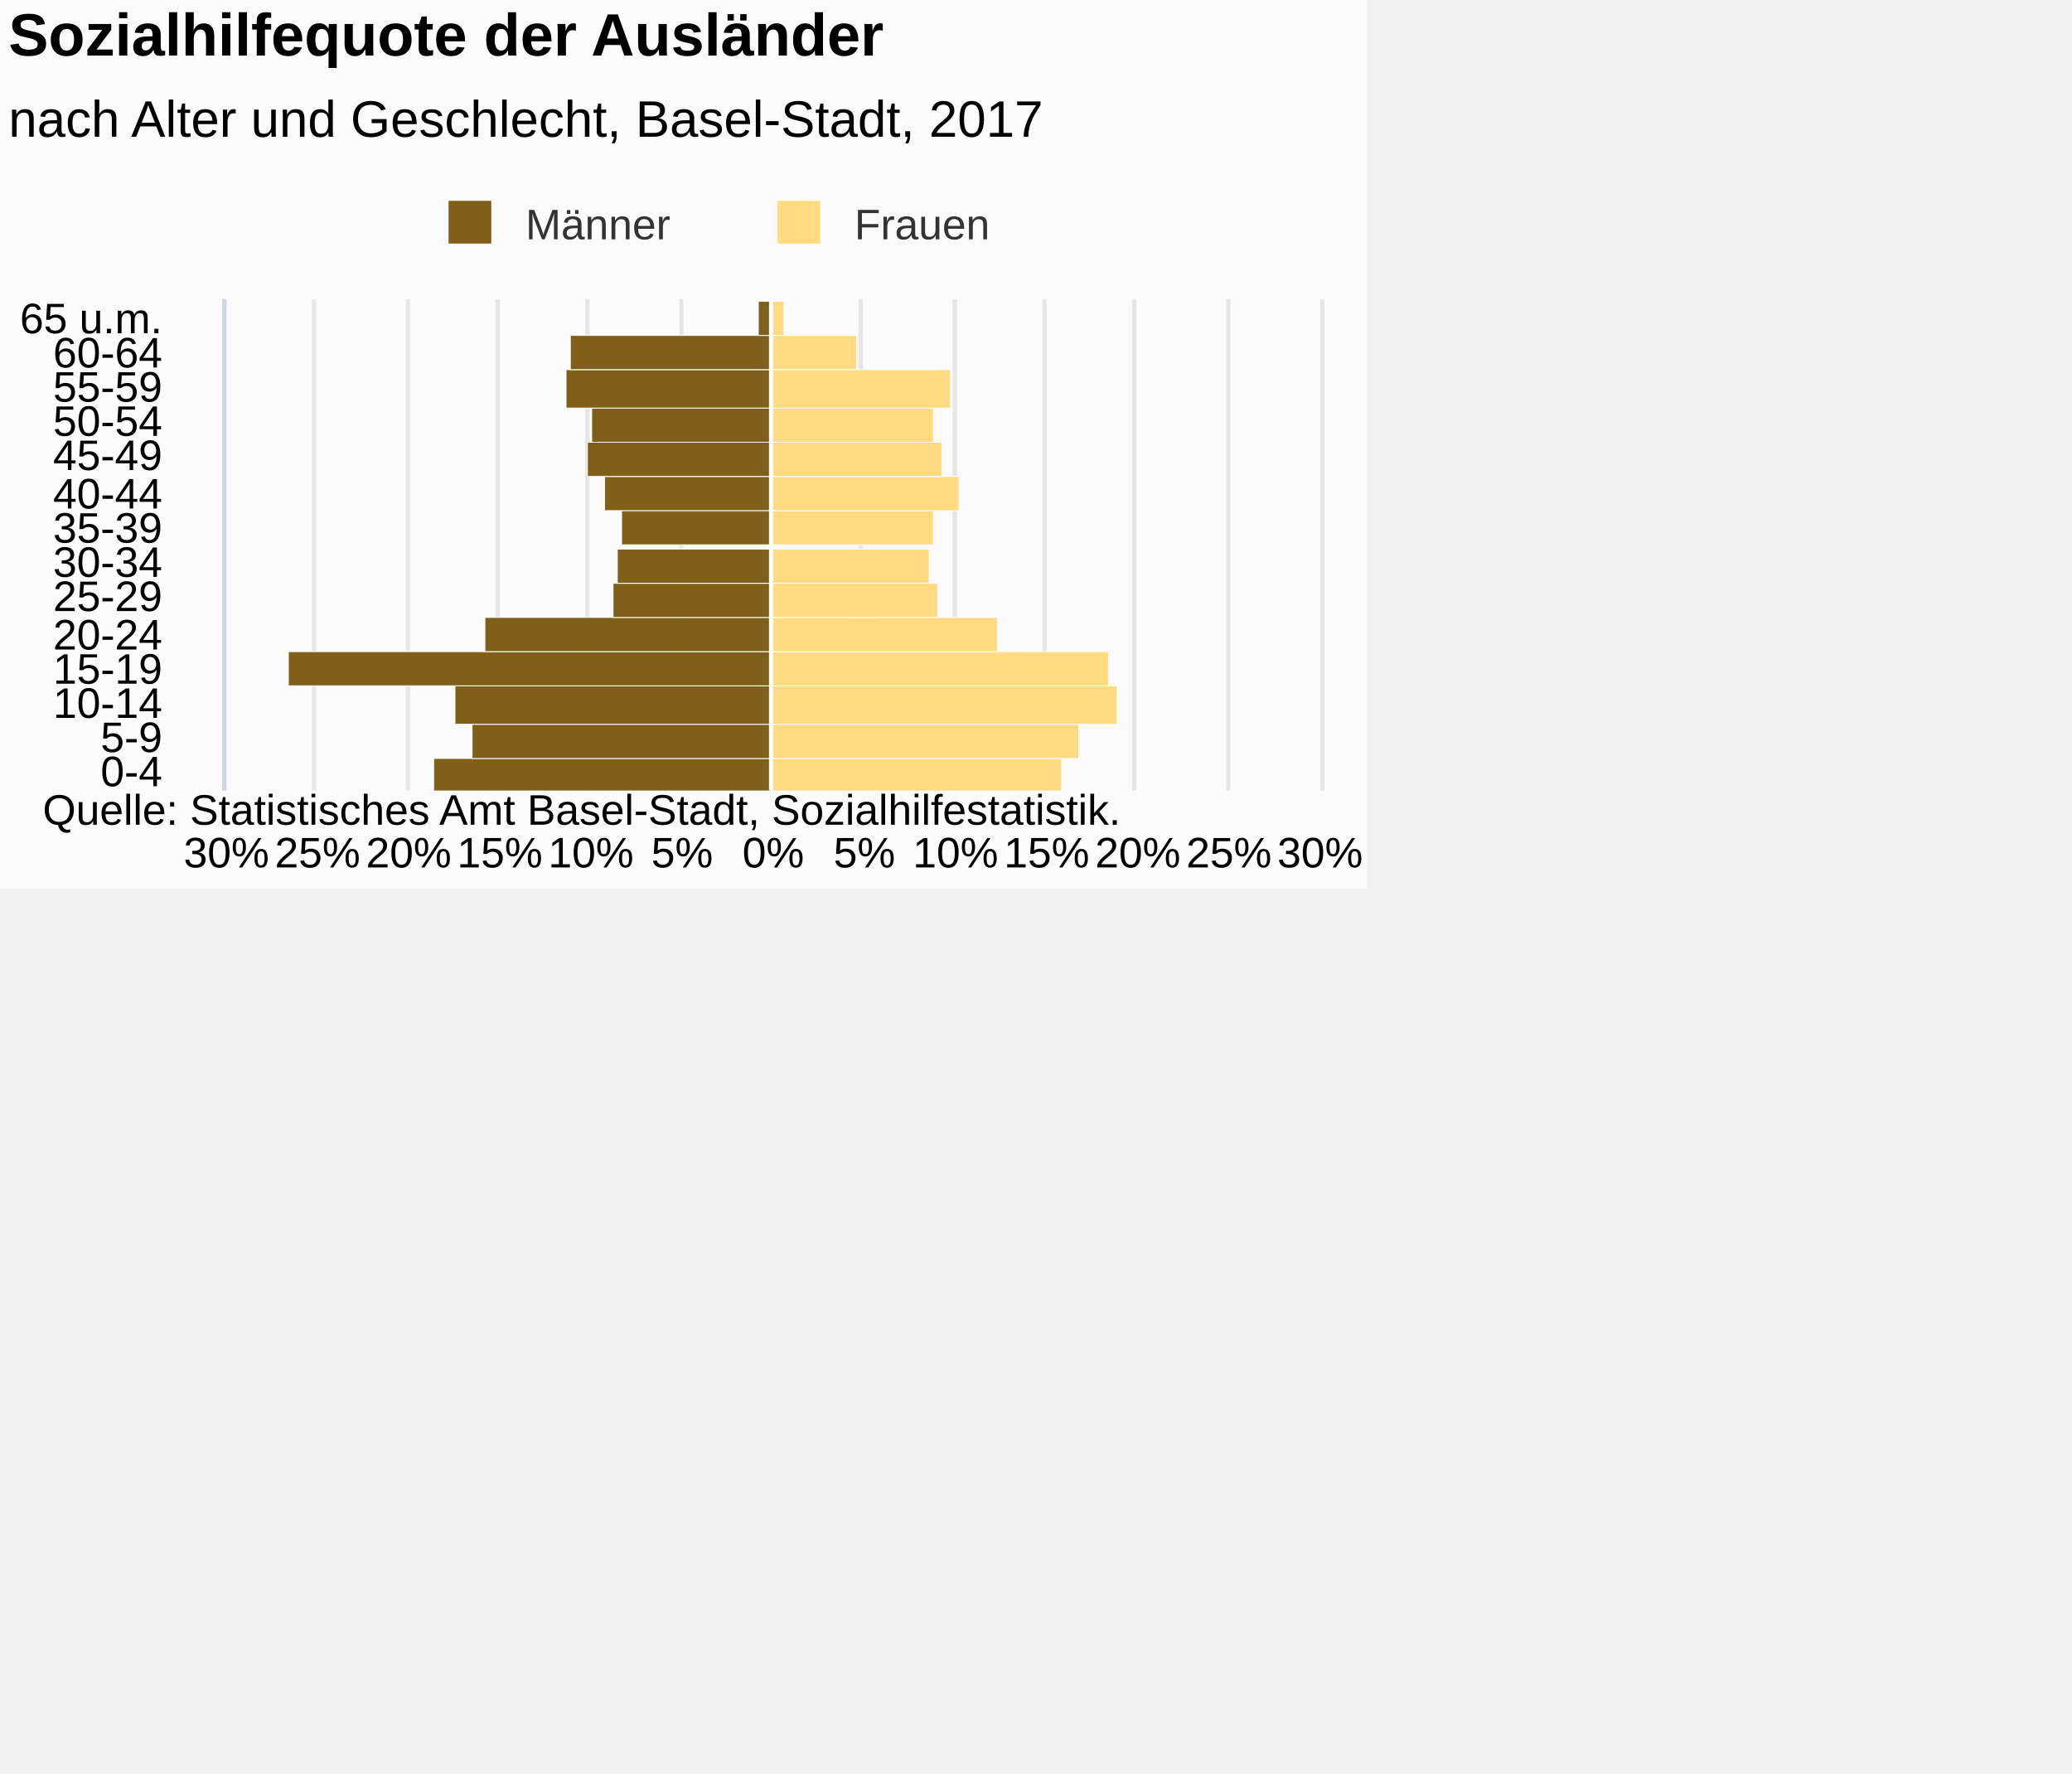
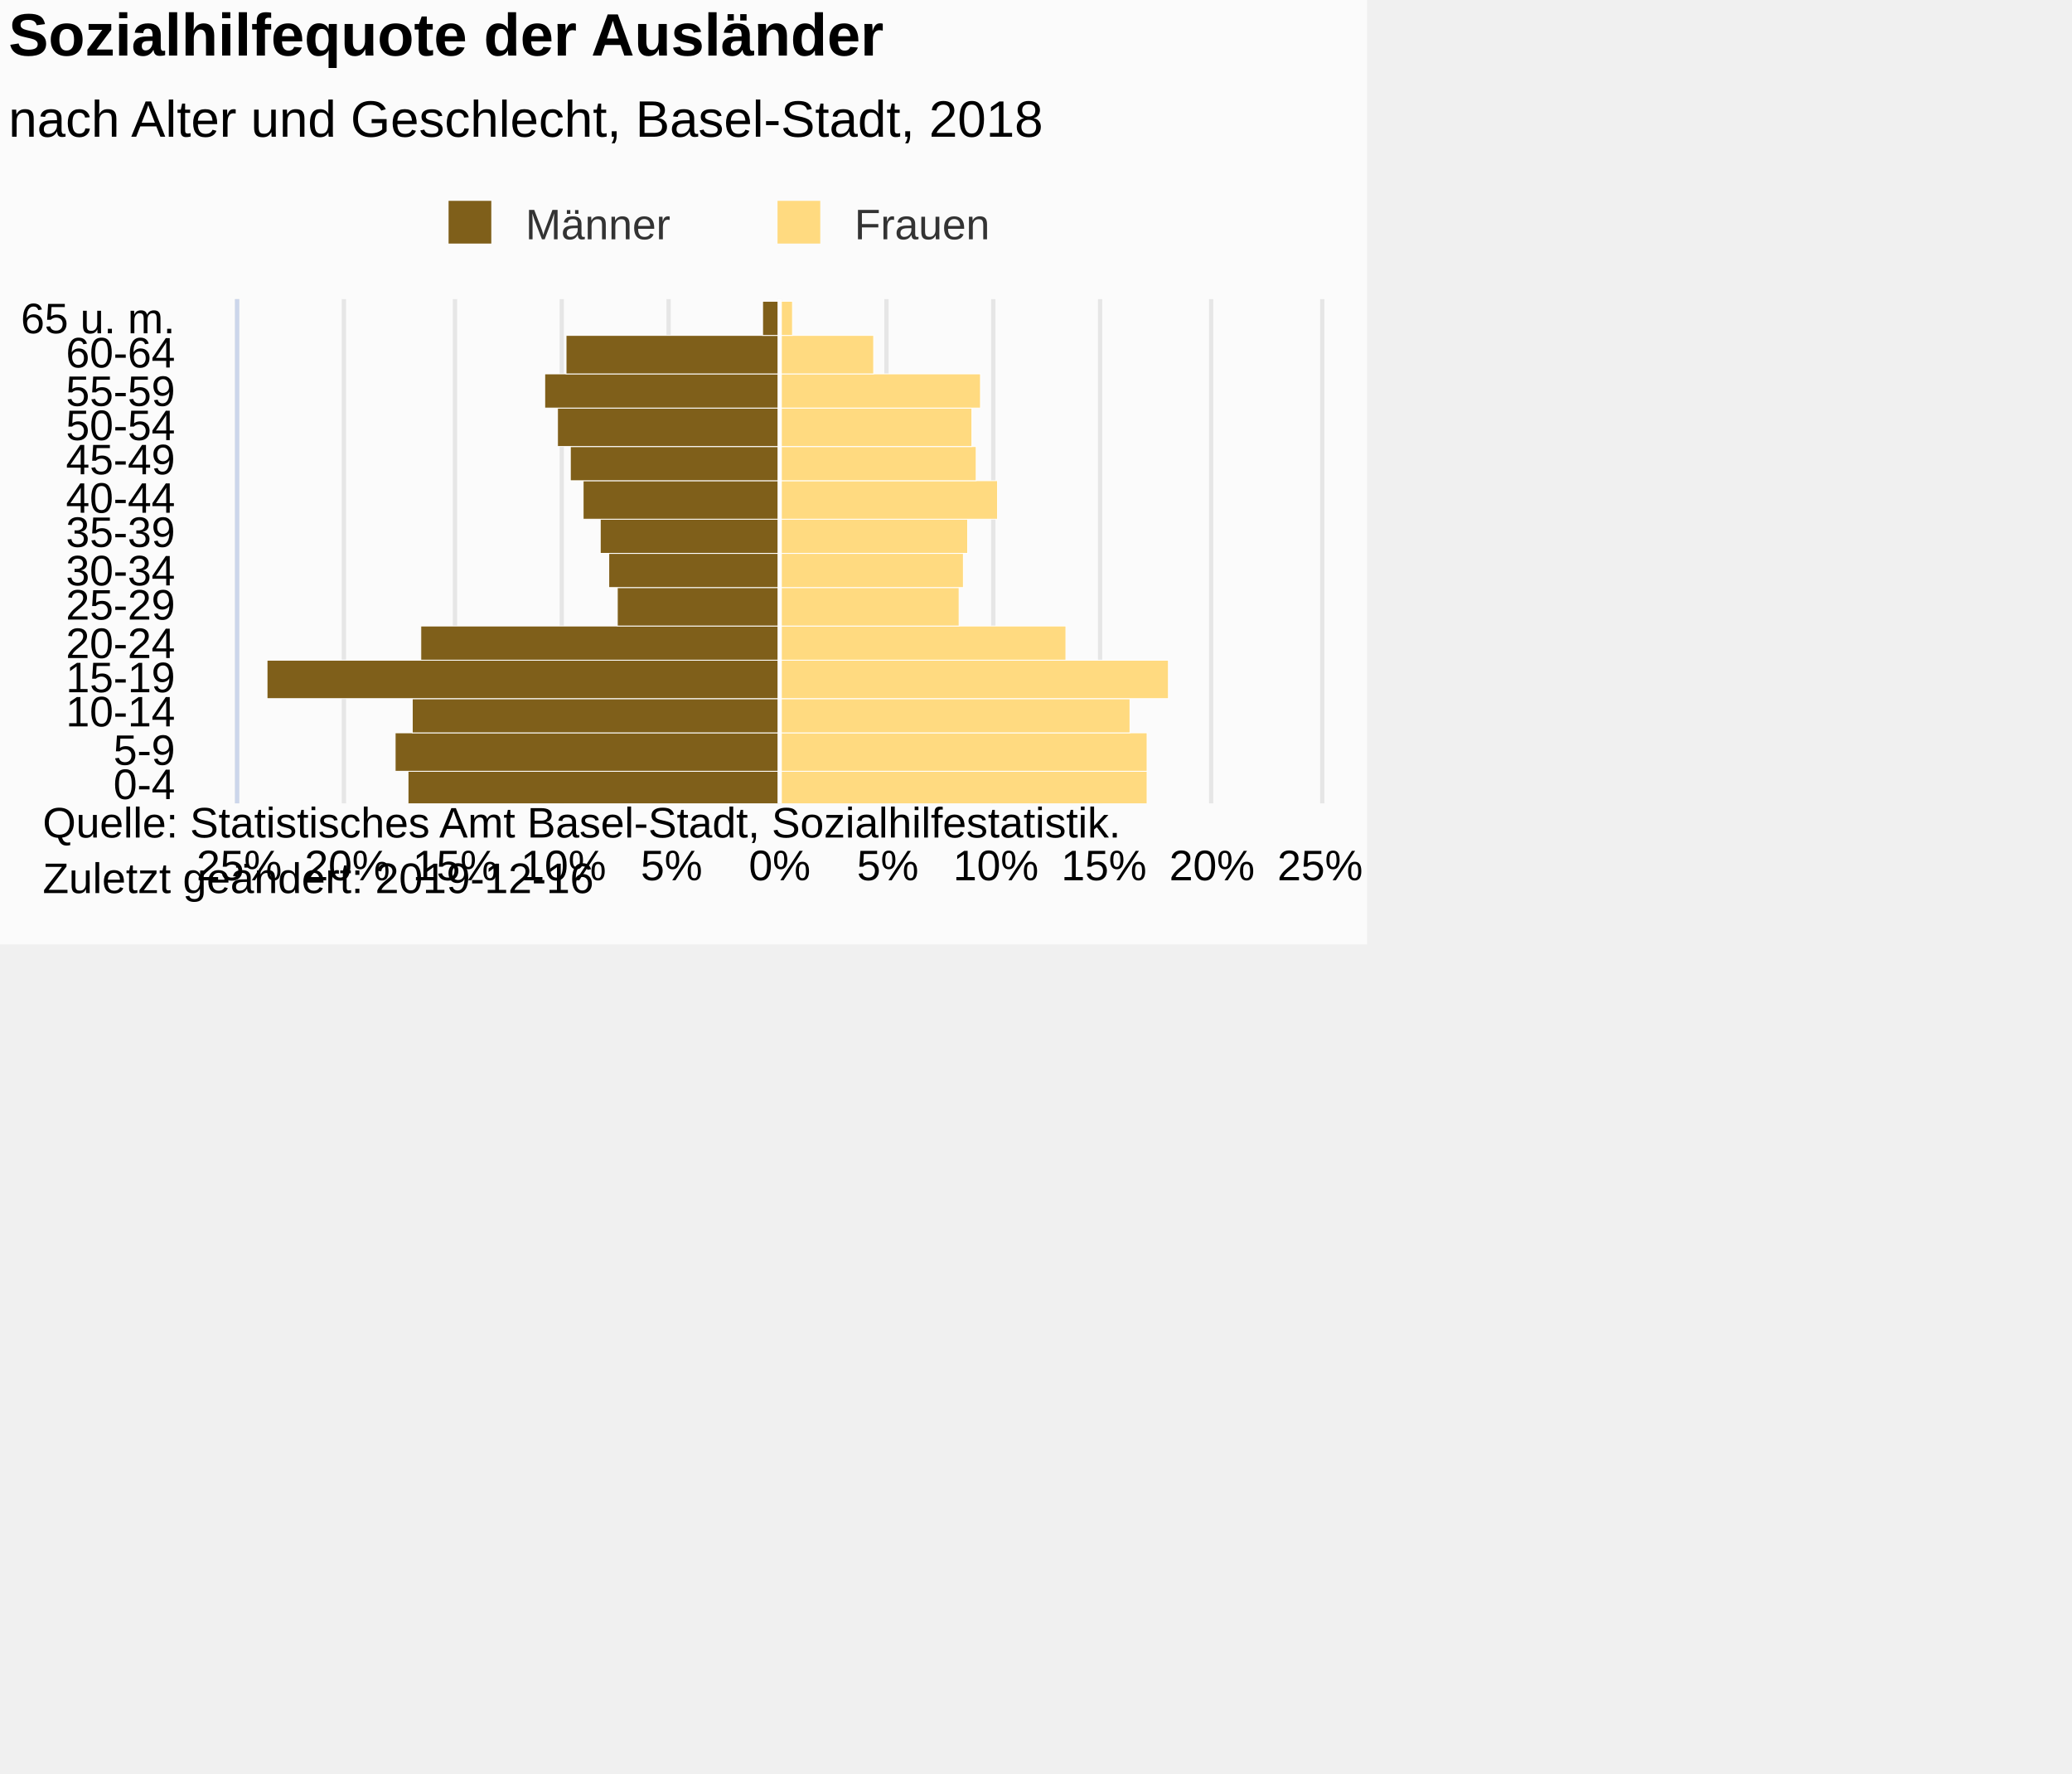
<svg xmlns="http://www.w3.org/2000/svg" version="1.1" class="highcharts-root" style="font-family:Arial;font-size:12px;" viewBox="0 0 485 415">
  <defs>
-     <clipPath id="highcharts-aq7eajw-7">
-       <rect x="0" y="0" width="115" height="256" fill="none" />
+     <clipPath id="highcharts-qlwia1a-7">
+       <rect x="0" y="0" width="118" height="253" fill="none" />
    </clipPath>
-     <clipPath id="highcharts-aq7eajw-8">
-       <rect x="0" y="0" width="115" height="256" fill="none" />
+     <clipPath id="highcharts-qlwia1a-8">
+       <rect x="0" y="0" width="118" height="253" fill="none" />
    </clipPath>
  </defs>
-   <rect fill="#fbfbfb" class="highcharts-background" x="0" y="0" width="320" height="208" rx="0" ry="0" />
-   <rect fill="none" class="highcharts-plot-background" x="53" y="70" width="256" height="115" />
+   <rect fill="#fbfbfb" class="highcharts-background" x="0" y="0" width="320" height="221" rx="0" ry="0" />
+   <rect fill="none" class="highcharts-plot-background" x="56" y="70" width="253" height="118" />
  <g class="highcharts-pane-group" data-z-index="0" />
  <g class="highcharts-grid highcharts-xaxis-grid " data-z-index="1">
-     <path fill="none" data-z-index="1" class="highcharts-grid-line" d="M 53 177.5 L 309 177.5" opacity="1" />
-     <path fill="none" data-z-index="1" class="highcharts-grid-line" d="M 53 169.5 L 309 169.5" opacity="1" />
-     <path fill="none" data-z-index="1" class="highcharts-grid-line" d="M 53 160.5 L 309 160.5" opacity="1" />
-     <path fill="none" data-z-index="1" class="highcharts-grid-line" d="M 53 152.5 L 309 152.5" opacity="1" />
-     <path fill="none" data-z-index="1" class="highcharts-grid-line" d="M 53 144.5 L 309 144.5" opacity="1" />
-     <path fill="none" data-z-index="1" class="highcharts-grid-line" d="M 53 136.5 L 309 136.5" opacity="1" />
-     <path fill="none" data-z-index="1" class="highcharts-grid-line" d="M 53 128.5 L 309 128.5" opacity="1" />
-     <path fill="none" data-z-index="1" class="highcharts-grid-line" d="M 53 119.5 L 309 119.5" opacity="1" />
-     <path fill="none" data-z-index="1" class="highcharts-grid-line" d="M 53 111.5 L 309 111.5" opacity="1" />
-     <path fill="none" data-z-index="1" class="highcharts-grid-line" d="M 53 103.5 L 309 103.5" opacity="1" />
-     <path fill="none" data-z-index="1" class="highcharts-grid-line" d="M 53 95.5 L 309 95.5" opacity="1" />
-     <path fill="none" data-z-index="1" class="highcharts-grid-line" d="M 53 86.5 L 309 86.5" opacity="1" />
-     <path fill="none" data-z-index="1" class="highcharts-grid-line" d="M 53 78.5 L 309 78.5" opacity="1" />
-     <path fill="none" data-z-index="1" class="highcharts-grid-line" d="M 53 70.5 L 309 70.5" opacity="1" />
-     <path fill="none" data-z-index="1" class="highcharts-grid-line" d="M 53 185.5 L 309 185.5" opacity="1" />
+     <path fill="none" data-z-index="1" class="highcharts-grid-line" d="M 56 180.5 L 309 180.5" opacity="1" />
+     <path fill="none" data-z-index="1" class="highcharts-grid-line" d="M 56 171.5 L 309 171.5" opacity="1" />
+     <path fill="none" data-z-index="1" class="highcharts-grid-line" d="M 56 163.5 L 309 163.5" opacity="1" />
+     <path fill="none" data-z-index="1" class="highcharts-grid-line" d="M 56 154.5 L 309 154.5" opacity="1" />
+     <path fill="none" data-z-index="1" class="highcharts-grid-line" d="M 56 146.5 L 309 146.5" opacity="1" />
+     <path fill="none" data-z-index="1" class="highcharts-grid-line" d="M 56 137.5 L 309 137.5" opacity="1" />
+     <path fill="none" data-z-index="1" class="highcharts-grid-line" d="M 56 129.5 L 309 129.5" opacity="1" />
+     <path fill="none" data-z-index="1" class="highcharts-grid-line" d="M 56 121.5 L 309 121.5" opacity="1" />
+     <path fill="none" data-z-index="1" class="highcharts-grid-line" d="M 56 112.5 L 309 112.5" opacity="1" />
+     <path fill="none" data-z-index="1" class="highcharts-grid-line" d="M 56 104.5 L 309 104.5" opacity="1" />
+     <path fill="none" data-z-index="1" class="highcharts-grid-line" d="M 56 95.5 L 309 95.5" opacity="1" />
+     <path fill="none" data-z-index="1" class="highcharts-grid-line" d="M 56 87.5 L 309 87.5" opacity="1" />
+     <path fill="none" data-z-index="1" class="highcharts-grid-line" d="M 56 78.5 L 309 78.5" opacity="1" />
+     <path fill="none" data-z-index="1" class="highcharts-grid-line" d="M 56 70.5 L 309 70.5" opacity="1" />
+     <path fill="none" data-z-index="1" class="highcharts-grid-line" d="M 56 188.5 L 309 188.5" opacity="1" />
  </g>
  <g class="highcharts-grid highcharts-yaxis-grid " data-z-index="1">
-     <path fill="none" stroke="#e6e6e6" stroke-width="1" data-z-index="1" class="highcharts-grid-line" d="M 180.5 70 L 180.5 185" opacity="1" />
-     <path fill="none" stroke="#e6e6e6" stroke-width="1" data-z-index="1" class="highcharts-grid-line" d="M 201.5 70 L 201.5 185" opacity="1" />
-     <path fill="none" stroke="#e6e6e6" stroke-width="1" data-z-index="1" class="highcharts-grid-line" d="M 223.5 70 L 223.5 185" opacity="1" />
-     <path fill="none" stroke="#e6e6e6" stroke-width="1" data-z-index="1" class="highcharts-grid-line" d="M 244.5 70 L 244.5 185" opacity="1" />
-     <path fill="none" stroke="#e6e6e6" stroke-width="1" data-z-index="1" class="highcharts-grid-line" d="M 265.5 70 L 265.5 185" opacity="1" />
-     <path fill="none" stroke="#e6e6e6" stroke-width="1" data-z-index="1" class="highcharts-grid-line" d="M 287.5 70 L 287.5 185" opacity="1" />
-     <path fill="none" stroke="#e6e6e6" stroke-width="1" data-z-index="1" class="highcharts-grid-line" d="M 309.5 70 L 309.5 185" opacity="1" />
-     <path fill="none" stroke="#e6e6e6" stroke-width="1" data-z-index="1" opacity="1" class="highcharts-grid-line" d="M 52.5 70 L 52.5 185" />
-     <path fill="none" stroke="#e6e6e6" stroke-width="1" data-z-index="1" opacity="1" class="highcharts-grid-line" d="M 73.5 70 L 73.5 185" />
-     <path fill="none" stroke="#e6e6e6" stroke-width="1" data-z-index="1" opacity="1" class="highcharts-grid-line" d="M 95.5 70 L 95.5 185" />
-     <path fill="none" stroke="#e6e6e6" stroke-width="1" data-z-index="1" opacity="1" class="highcharts-grid-line" d="M 116.5 70 L 116.5 185" />
-     <path fill="none" stroke="#e6e6e6" stroke-width="1" data-z-index="1" opacity="1" class="highcharts-grid-line" d="M 137.5 70 L 137.5 185" />
-     <path fill="none" stroke="#e6e6e6" stroke-width="1" data-z-index="1" opacity="1" class="highcharts-grid-line" d="M 159.5 70 L 159.5 185" />
+     <path fill="none" stroke="#e6e6e6" stroke-width="1" data-z-index="1" class="highcharts-grid-line" d="M 182.5 70 L 182.5 188" opacity="1" />
+     <path fill="none" stroke="#e6e6e6" stroke-width="1" data-z-index="1" class="highcharts-grid-line" d="M 207.5 70 L 207.5 188" opacity="1" />
+     <path fill="none" stroke="#e6e6e6" stroke-width="1" data-z-index="1" class="highcharts-grid-line" d="M 232.5 70 L 232.5 188" opacity="1" />
+     <path fill="none" stroke="#e6e6e6" stroke-width="1" data-z-index="1" class="highcharts-grid-line" d="M 257.5 70 L 257.5 188" opacity="1" />
+     <path fill="none" stroke="#e6e6e6" stroke-width="1" data-z-index="1" class="highcharts-grid-line" d="M 283.5 70 L 283.5 188" opacity="1" />
+     <path fill="none" stroke="#e6e6e6" stroke-width="1" data-z-index="1" class="highcharts-grid-line" d="M 309.5 70 L 309.5 188" opacity="1" />
+     <path fill="none" stroke="#e6e6e6" stroke-width="1" data-z-index="1" opacity="1" class="highcharts-grid-line" d="M 55.5 70 L 55.5 188" />
+     <path fill="none" stroke="#e6e6e6" stroke-width="1" data-z-index="1" opacity="1" class="highcharts-grid-line" d="M 80.5 70 L 80.5 188" />
+     <path fill="none" stroke="#e6e6e6" stroke-width="1" data-z-index="1" opacity="1" class="highcharts-grid-line" d="M 106.5 70 L 106.5 188" />
+     <path fill="none" stroke="#e6e6e6" stroke-width="1" data-z-index="1" opacity="1" class="highcharts-grid-line" d="M 131.5 70 L 131.5 188" />
+     <path fill="none" stroke="#e6e6e6" stroke-width="1" data-z-index="1" opacity="1" class="highcharts-grid-line" d="M 156.5 70 L 156.5 188" />
  </g>
-   <rect fill="none" class="highcharts-plot-border" data-z-index="1" x="53" y="70" width="256" height="115" />
+   <rect fill="none" class="highcharts-plot-border" data-z-index="1" x="56" y="70" width="253" height="118" />
  <g class="highcharts-axis highcharts-xaxis " data-z-index="2">
-     <path fill="none" class="highcharts-axis-line" stroke="#ccd6eb" stroke-width="1" data-z-index="7" d="M 52.5 70 L 52.5 185" />
+     <path fill="none" class="highcharts-axis-line" stroke="#ccd6eb" stroke-width="1" data-z-index="7" d="M 55.5 70 L 55.5 188" />
  </g>
  <g class="highcharts-axis highcharts-yaxis " data-z-index="2">
-     <path fill="none" class="highcharts-axis-line" data-z-index="7" d="M 53 185 L 309 185" />
+     <path fill="none" class="highcharts-axis-line" data-z-index="7" d="M 56 188 L 309 188" />
  </g>
  <g class="highcharts-series-group" data-z-index="3">
-     <g data-z-index="0.1" class="highcharts-series highcharts-series-0 highcharts-bar-series " transform="translate(309,185) rotate(90) scale(-1,1) scale(1 1)" clip-path="url(#highcharts-aq7eajw-8)" width="256" height="115">
-       <rect x="-0.5" y="128.5" width="8" height="79" fill="#7f5f1a" stroke="#ffffff" stroke-width="0.2" class="highcharts-point highcharts-negative" />
-       <rect x="7.5" y="128.5" width="8" height="70" fill="#7f5f1a" stroke="#ffffff" stroke-width="0.2" class="highcharts-point highcharts-negative" />
-       <rect x="15.5" y="128.5" width="9" height="74" fill="#7f5f1a" stroke="#ffffff" stroke-width="0.2" class="highcharts-point highcharts-negative" />
-       <rect x="24.5" y="128.5" width="8" height="113" fill="#7f5f1a" stroke="#ffffff" stroke-width="0.2" class="highcharts-point highcharts-negative" />
-       <rect x="32.5" y="128.5" width="8" height="67" fill="#7f5f1a" stroke="#ffffff" stroke-width="0.2" class="highcharts-point highcharts-negative" />
-       <rect x="40.5" y="128.5" width="8" height="37" fill="#7f5f1a" stroke="#ffffff" stroke-width="0.2" class="highcharts-point highcharts-negative" />
-       <rect x="48.5" y="128.5" width="8" height="36" fill="#7f5f1a" stroke="#ffffff" stroke-width="0.2" class="highcharts-point highcharts-negative" />
-       <rect x="57.5" y="128.5" width="8" height="35" fill="#7f5f1a" stroke="#ffffff" stroke-width="0.2" class="highcharts-point highcharts-negative" />
-       <rect x="65.5" y="128.5" width="8" height="39" fill="#7f5f1a" stroke="#ffffff" stroke-width="0.2" class="highcharts-point highcharts-negative" />
-       <rect x="73.5" y="128.5" width="8" height="43" fill="#7f5f1a" stroke="#ffffff" stroke-width="0.2" class="highcharts-point highcharts-negative" />
-       <rect x="81.5" y="128.5" width="8" height="42" fill="#7f5f1a" stroke="#ffffff" stroke-width="0.2" class="highcharts-point highcharts-negative" />
-       <rect x="89.5" y="128.5" width="9" height="48" fill="#7f5f1a" stroke="#ffffff" stroke-width="0.2" class="highcharts-point highcharts-negative" />
-       <rect x="98.5" y="128.5" width="8" height="47" fill="#7f5f1a" stroke="#ffffff" stroke-width="0.2" class="highcharts-point highcharts-negative" />
-       <rect x="106.5" y="128.5" width="8" height="3" fill="#7f5f1a" stroke="#ffffff" stroke-width="0.2" class="highcharts-point highcharts-negative" />
+     <g data-z-index="0.1" class="highcharts-series highcharts-series-0 highcharts-bar-series " transform="translate(309,188) rotate(90) scale(-1,1) scale(1 1)" clip-path="url(#highcharts-qlwia1a-8)" width="253" height="118">
+       <rect x="-0.5" y="126.5" width="8" height="87" fill="#7f5f1a" stroke="#ffffff" stroke-width="0.2" class="highcharts-point highcharts-negative" />
+       <rect x="7.5" y="126.5" width="9" height="90" fill="#7f5f1a" stroke="#ffffff" stroke-width="0.2" class="highcharts-point highcharts-negative" />
+       <rect x="16.5" y="126.5" width="8" height="86" fill="#7f5f1a" stroke="#ffffff" stroke-width="0.2" class="highcharts-point highcharts-negative" />
+       <rect x="24.5" y="126.5" width="9" height="120" fill="#7f5f1a" stroke="#ffffff" stroke-width="0.2" class="highcharts-point highcharts-negative" />
+       <rect x="33.5" y="126.5" width="8" height="84" fill="#7f5f1a" stroke="#ffffff" stroke-width="0.2" class="highcharts-point highcharts-negative" />
+       <rect x="41.5" y="126.5" width="9" height="38" fill="#7f5f1a" stroke="#ffffff" stroke-width="0.2" class="highcharts-point highcharts-negative" />
+       <rect x="50.5" y="126.5" width="8" height="40" fill="#7f5f1a" stroke="#ffffff" stroke-width="0.2" class="highcharts-point highcharts-negative" />
+       <rect x="58.5" y="126.5" width="8" height="42" fill="#7f5f1a" stroke="#ffffff" stroke-width="0.2" class="highcharts-point highcharts-negative" />
+       <rect x="66.5" y="126.5" width="9" height="46" fill="#7f5f1a" stroke="#ffffff" stroke-width="0.2" class="highcharts-point highcharts-negative" />
+       <rect x="75.5" y="126.5" width="8" height="49" fill="#7f5f1a" stroke="#ffffff" stroke-width="0.2" class="highcharts-point highcharts-negative" />
+       <rect x="83.5" y="126.5" width="9" height="52" fill="#7f5f1a" stroke="#ffffff" stroke-width="0.2" class="highcharts-point highcharts-negative" />
+       <rect x="92.5" y="126.5" width="8" height="55" fill="#7f5f1a" stroke="#ffffff" stroke-width="0.2" class="highcharts-point highcharts-negative" />
+       <rect x="100.5" y="126.5" width="9" height="50" fill="#7f5f1a" stroke="#ffffff" stroke-width="0.2" class="highcharts-point highcharts-negative" />
+       <rect x="109.5" y="126.5" width="8" height="4" fill="#7f5f1a" stroke="#ffffff" stroke-width="0.2" class="highcharts-point highcharts-negative" />
    </g>
-     <g data-z-index="0.1" class="highcharts-markers highcharts-series-0 highcharts-bar-series " transform="translate(309,185) rotate(90) scale(-1,1) scale(1 1)" clip-path="none" />
-     <g data-z-index="0.1" class="highcharts-series highcharts-series-1 highcharts-bar-series " transform="translate(309,185) rotate(90) scale(-1,1) scale(1 1)" clip-path="url(#highcharts-aq7eajw-8)" width="256" height="115">
-       <rect x="-0.5" y="60.5" width="8" height="68" fill="#ffda80" stroke="#ffffff" stroke-width="0.2" class="highcharts-point" />
-       <rect x="7.5" y="56.5" width="8" height="72" fill="#ffda80" stroke="#ffffff" stroke-width="0.2" class="highcharts-point" />
-       <rect x="15.5" y="47.5" width="9" height="81" fill="#ffda80" stroke="#ffffff" stroke-width="0.2" class="highcharts-point" />
-       <rect x="24.5" y="49.5" width="8" height="79" fill="#ffda80" stroke="#ffffff" stroke-width="0.2" class="highcharts-point" />
-       <rect x="32.5" y="75.5" width="8" height="53" fill="#ffda80" stroke="#ffffff" stroke-width="0.2" class="highcharts-point" />
-       <rect x="40.5" y="89.5" width="8" height="39" fill="#ffda80" stroke="#ffffff" stroke-width="0.2" class="highcharts-point" />
-       <rect x="48.5" y="91.5" width="8" height="37" fill="#ffda80" stroke="#ffffff" stroke-width="0.2" class="highcharts-point" />
-       <rect x="57.5" y="90.5" width="8" height="38" fill="#ffda80" stroke="#ffffff" stroke-width="0.2" class="highcharts-point" />
-       <rect x="65.5" y="84.5" width="8" height="44" fill="#ffda80" stroke="#ffffff" stroke-width="0.2" class="highcharts-point" />
-       <rect x="73.5" y="88.5" width="8" height="40" fill="#ffda80" stroke="#ffffff" stroke-width="0.2" class="highcharts-point" />
-       <rect x="81.5" y="90.5" width="8" height="38" fill="#ffda80" stroke="#ffffff" stroke-width="0.2" class="highcharts-point" />
-       <rect x="89.5" y="86.5" width="9" height="42" fill="#ffda80" stroke="#ffffff" stroke-width="0.2" class="highcharts-point" />
-       <rect x="98.5" y="108.5" width="8" height="20" fill="#ffda80" stroke="#ffffff" stroke-width="0.2" class="highcharts-point" />
-       <rect x="106.5" y="125.5" width="8" height="3" fill="#ffda80" stroke="#ffffff" stroke-width="0.2" class="highcharts-point" />
+     <g data-z-index="0.1" class="highcharts-markers highcharts-series-0 highcharts-bar-series " transform="translate(309,188) rotate(90) scale(-1,1) scale(1 1)" clip-path="none" />
+     <g data-z-index="0.1" class="highcharts-series highcharts-series-1 highcharts-bar-series " transform="translate(309,188) rotate(90) scale(-1,1) scale(1 1)" clip-path="url(#highcharts-qlwia1a-8)" width="253" height="118">
+       <rect x="-0.5" y="40.5" width="8" height="86" fill="#ffda80" stroke="#ffffff" stroke-width="0.2" class="highcharts-point" />
+       <rect x="7.5" y="40.5" width="9" height="86" fill="#ffda80" stroke="#ffffff" stroke-width="0.2" class="highcharts-point" />
+       <rect x="16.5" y="44.5" width="8" height="82" fill="#ffda80" stroke="#ffffff" stroke-width="0.2" class="highcharts-point" />
+       <rect x="24.5" y="35.5" width="9" height="91" fill="#ffda80" stroke="#ffffff" stroke-width="0.2" class="highcharts-point" />
+       <rect x="33.5" y="59.5" width="8" height="67" fill="#ffda80" stroke="#ffffff" stroke-width="0.2" class="highcharts-point" />
+       <rect x="41.5" y="84.5" width="9" height="42" fill="#ffda80" stroke="#ffffff" stroke-width="0.2" class="highcharts-point" />
+       <rect x="50.5" y="83.5" width="8" height="43" fill="#ffda80" stroke="#ffffff" stroke-width="0.2" class="highcharts-point" />
+       <rect x="58.5" y="82.5" width="8" height="44" fill="#ffda80" stroke="#ffffff" stroke-width="0.2" class="highcharts-point" />
+       <rect x="66.5" y="75.5" width="9" height="51" fill="#ffda80" stroke="#ffffff" stroke-width="0.2" class="highcharts-point" />
+       <rect x="75.5" y="80.5" width="8" height="46" fill="#ffda80" stroke="#ffffff" stroke-width="0.2" class="highcharts-point" />
+       <rect x="83.5" y="81.5" width="9" height="45" fill="#ffda80" stroke="#ffffff" stroke-width="0.2" class="highcharts-point" />
+       <rect x="92.5" y="79.5" width="8" height="47" fill="#ffda80" stroke="#ffffff" stroke-width="0.2" class="highcharts-point" />
+       <rect x="100.5" y="104.5" width="9" height="22" fill="#ffda80" stroke="#ffffff" stroke-width="0.2" class="highcharts-point" />
+       <rect x="109.5" y="123.5" width="8" height="3" fill="#ffda80" stroke="#ffffff" stroke-width="0.2" class="highcharts-point" />
    </g>
-     <g data-z-index="0.1" class="highcharts-markers highcharts-series-1 highcharts-bar-series " transform="translate(309,185) rotate(90) scale(-1,1) scale(1 1)" clip-path="none" />
+     <g data-z-index="0.1" class="highcharts-markers highcharts-series-1 highcharts-bar-series " transform="translate(309,188) rotate(90) scale(-1,1) scale(1 1)" clip-path="none" />
  </g>
  <text x="2" text-anchor="start" class="highcharts-title" data-z-index="4" style="color:#000000;font-size:14px;font-weight:bold;fill:#000000;" y="13">
    <tspan>Sozialhilfequote der Ausländer</tspan>
  </text>
  <text x="2" text-anchor="start" class="highcharts-subtitle" data-z-index="4" style="color:#000000;font-size:12px;font-weight:normal;font-family:Arial;fill:#000000;" y="32">
-     <tspan>nach Alter und Geschlecht, Basel-Stadt, 2017</tspan>
+     <tspan>nach Alter und Geschlecht, Basel-Stadt, 2018</tspan>
  </text>
  <g class="highcharts-plot-lines-4" data-z-index="4">
-     <path fill="none" class="highcharts-plot-line " stroke="white" stroke-width="1" d="M 180.5 70 L 180.5 185" visibility="visible" />
+     <path fill="none" class="highcharts-plot-line " stroke="white" stroke-width="1" d="M 182.5 70 L 182.5 188" visibility="visible" />
  </g>
  <g class="highcharts-legend" data-z-index="7" transform="translate(102,48)">
    <rect fill="none" class="highcharts-legend-box" rx="0" ry="0" x="0" y="0" width="131" height="10" visibility="visible" />
    <g data-z-index="1">
      <g>
        <g class="highcharts-legend-item highcharts-bar-series highcharts-color-undefined highcharts-series-0" data-z-index="1" transform="translate(0,-5)">
          <text x="21" style="color:#333333;font-size:10px;font-weight:normal;cursor:pointer;fill:#333333;" text-anchor="start" data-z-index="2" y="13">
            <tspan>Männer</tspan>
          </text>
          <rect x="3" y="4" width="10" height="10" fill="#7f5f1a" class="highcharts-point" data-z-index="3" />
        </g>
        <g class="highcharts-legend-item highcharts-bar-series highcharts-color-undefined highcharts-series-1" data-z-index="1" transform="translate(77,-5)">
          <text x="21" y="13" style="color:#333333;font-size:10px;font-weight:normal;cursor:pointer;fill:#333333;" text-anchor="start" data-z-index="2">
            <tspan>Frauen</tspan>
          </text>
          <rect x="3" y="4" width="10" height="10" fill="#ffda80" class="highcharts-point" data-z-index="3" />
        </g>
      </g>
    </g>
  </g>
  <g class="highcharts-axis-labels highcharts-xaxis-labels " data-z-index="7">
-     <text x="38" style="color:#000000;cursor:default;font-size:10px;fill:#000000;" text-anchor="end" transform="translate(0,0)" y="184" opacity="1">0-4</text>
-     <text x="38" style="color:#000000;cursor:default;font-size:10px;fill:#000000;" text-anchor="end" transform="translate(0,0)" y="176" opacity="1">5-9</text>
-     <text x="38" style="color:#000000;cursor:default;font-size:10px;fill:#000000;" text-anchor="end" transform="translate(0,0)" y="168" opacity="1">10-14</text>
-     <text x="38" style="color:#000000;cursor:default;font-size:10px;fill:#000000;" text-anchor="end" transform="translate(0,0)" y="160" opacity="1">15-19</text>
-     <text x="38" style="color:#000000;cursor:default;font-size:10px;fill:#000000;" text-anchor="end" transform="translate(0,0)" y="152" opacity="1">20-24</text>
-     <text x="38" style="color:#000000;cursor:default;font-size:10px;fill:#000000;" text-anchor="end" transform="translate(0,0)" y="143" opacity="1">25-29</text>
-     <text x="38" style="color:#000000;cursor:default;font-size:10px;fill:#000000;" text-anchor="end" transform="translate(0,0)" y="135" opacity="1">30-34</text>
-     <text x="38" style="color:#000000;cursor:default;font-size:10px;fill:#000000;" text-anchor="end" transform="translate(0,0)" y="127" opacity="1">35-39</text>
-     <text x="38" style="color:#000000;cursor:default;font-size:10px;fill:#000000;" text-anchor="end" transform="translate(0,0)" y="119" opacity="1">40-44</text>
-     <text x="38" style="color:#000000;cursor:default;font-size:10px;fill:#000000;" text-anchor="end" transform="translate(0,0)" y="110" opacity="1">45-49</text>
-     <text x="38" style="color:#000000;cursor:default;font-size:10px;fill:#000000;" text-anchor="end" transform="translate(0,0)" y="102" opacity="1">50-54</text>
-     <text x="38" style="color:#000000;cursor:default;font-size:10px;fill:#000000;" text-anchor="end" transform="translate(0,0)" y="94" opacity="1">55-59</text>
-     <text x="38" style="color:#000000;cursor:default;font-size:10px;fill:#000000;" text-anchor="end" transform="translate(0,0)" y="86" opacity="1">60-64</text>
-     <text x="38" style="color:#000000;cursor:default;font-size:10px;fill:#000000;" text-anchor="end" transform="translate(0,0)" y="78" opacity="1">
-       <tspan>65 u.m.</tspan>
+     <text x="41" style="color:#000000;cursor:default;font-size:10px;fill:#000000;" text-anchor="end" transform="translate(0,0)" y="187" opacity="1">0-4</text>
+     <text x="41" style="color:#000000;cursor:default;font-size:10px;fill:#000000;" text-anchor="end" transform="translate(0,0)" y="179" opacity="1">5-9</text>
+     <text x="41" style="color:#000000;cursor:default;font-size:10px;fill:#000000;" text-anchor="end" transform="translate(0,0)" y="170" opacity="1">10-14</text>
+     <text x="41" style="color:#000000;cursor:default;font-size:10px;fill:#000000;" text-anchor="end" transform="translate(0,0)" y="162" opacity="1">15-19</text>
+     <text x="41" style="color:#000000;cursor:default;font-size:10px;fill:#000000;" text-anchor="end" transform="translate(0,0)" y="154" opacity="1">20-24</text>
+     <text x="41" style="color:#000000;cursor:default;font-size:10px;fill:#000000;" text-anchor="end" transform="translate(0,0)" y="145" opacity="1">25-29</text>
+     <text x="41" style="color:#000000;cursor:default;font-size:10px;fill:#000000;" text-anchor="end" transform="translate(0,0)" y="137" opacity="1">30-34</text>
+     <text x="41" style="color:#000000;cursor:default;font-size:10px;fill:#000000;" text-anchor="end" transform="translate(0,0)" y="128" opacity="1">35-39</text>
+     <text x="41" style="color:#000000;cursor:default;font-size:10px;fill:#000000;" text-anchor="end" transform="translate(0,0)" y="120" opacity="1">40-44</text>
+     <text x="41" style="color:#000000;cursor:default;font-size:10px;fill:#000000;" text-anchor="end" transform="translate(0,0)" y="111" opacity="1">45-49</text>
+     <text x="41" style="color:#000000;cursor:default;font-size:10px;fill:#000000;" text-anchor="end" transform="translate(0,0)" y="103" opacity="1">50-54</text>
+     <text x="41" style="color:#000000;cursor:default;font-size:10px;fill:#000000;" text-anchor="end" transform="translate(0,0)" y="95" opacity="1">55-59</text>
+     <text x="41" style="color:#000000;cursor:default;font-size:10px;fill:#000000;" text-anchor="end" transform="translate(0,0)" y="86" opacity="1">60-64</text>
+     <text x="41" style="color:#000000;cursor:default;font-size:10px;fill:#000000;" text-anchor="end" transform="translate(0,0)" y="78" opacity="1">
+       <tspan>65 u. m.</tspan>
    </text>
  </g>
  <g class="highcharts-axis-labels highcharts-yaxis-labels " data-z-index="7">
-     <text x="181" style="color:#000000;cursor:default;font-size:10px;fill:#000000;" text-anchor="middle" transform="translate(0,0)" y="203" opacity="1">
-       <tspan>0%</tspan>
-     </text>
-     <text x="202.333" style="color:#000000;cursor:default;font-size:10px;fill:#000000;" text-anchor="middle" transform="translate(0,0)" y="203" opacity="1">
-       <tspan>5%</tspan>
-     </text>
-     <text x="223.667" style="color:#000000;cursor:default;font-size:10px;fill:#000000;" text-anchor="middle" transform="translate(0,0)" y="203" opacity="1">
+     <text x="182.5" style="color:#000000;cursor:default;font-size:10px;fill:#000000;" text-anchor="middle" transform="translate(0,0)" y="206" opacity="1">0%</text>
+     <text x="207.8" style="color:#000000;cursor:default;font-size:10px;fill:#000000;" text-anchor="middle" transform="translate(0,0)" y="206" opacity="1">5%</text>
+     <text x="233.1" style="color:#000000;cursor:default;font-size:10px;fill:#000000;" text-anchor="middle" transform="translate(0,0)" y="206" opacity="1">
      <tspan>10%</tspan>
    </text>
-     <text x="245" style="color:#000000;cursor:default;font-size:10px;fill:#000000;" text-anchor="middle" transform="translate(0,0)" y="203" opacity="1">
+     <text x="258.4" style="color:#000000;cursor:default;font-size:10px;fill:#000000;" text-anchor="middle" transform="translate(0,0)" y="206" opacity="1">
      <tspan>15%</tspan>
    </text>
-     <text x="266.333" style="color:#000000;cursor:default;font-size:10px;fill:#000000;" text-anchor="middle" transform="translate(0,0)" y="203" opacity="1">
+     <text x="283.7" style="color:#000000;cursor:default;font-size:10px;fill:#000000;" text-anchor="middle" transform="translate(0,0)" y="206" opacity="1">
      <tspan>20%</tspan>
    </text>
-     <text x="287.667" style="color:#000000;cursor:default;font-size:10px;fill:#000000;" text-anchor="middle" transform="translate(0,0)" y="203" opacity="1">
+     <text x="309" style="color:#000000;cursor:default;font-size:10px;fill:#000000;" text-anchor="middle" transform="translate(0,0)" y="206" opacity="1">
      <tspan>25%</tspan>
    </text>
-     <text x="309" style="color:#000000;cursor:default;font-size:10px;fill:#000000;" text-anchor="middle" transform="translate(0,0)" y="203" opacity="1">
-       <tspan>30%</tspan>
-     </text>
-     <text x="53" style="color:#000000;cursor:default;font-size:10px;fill:#000000;" text-anchor="middle" transform="translate(0,0)" y="203" opacity="1">
-       <tspan>30%</tspan>
-     </text>
-     <text x="74.333" style="color:#000000;cursor:default;font-size:10px;fill:#000000;" text-anchor="middle" transform="translate(0,0)" y="203" opacity="1">
+     <text x="56" style="color:#000000;cursor:default;font-size:10px;fill:#000000;" text-anchor="middle" transform="translate(0,0)" y="206" opacity="1">
      <tspan>25%</tspan>
    </text>
-     <text x="95.667" style="color:#000000;cursor:default;font-size:10px;fill:#000000;" text-anchor="middle" transform="translate(0,0)" y="203" opacity="1">
+     <text x="81.3" style="color:#000000;cursor:default;font-size:10px;fill:#000000;" text-anchor="middle" transform="translate(0,0)" y="206" opacity="1">
      <tspan>20%</tspan>
    </text>
-     <text x="117" style="color:#000000;cursor:default;font-size:10px;fill:#000000;" text-anchor="middle" transform="translate(0,0)" y="203" opacity="1">
+     <text x="106.6" style="color:#000000;cursor:default;font-size:10px;fill:#000000;" text-anchor="middle" transform="translate(0,0)" y="206" opacity="1">
      <tspan>15%</tspan>
    </text>
-     <text x="138.333" style="color:#000000;cursor:default;font-size:10px;fill:#000000;" text-anchor="middle" transform="translate(0,0)" y="203" opacity="1">
+     <text x="131.9" style="color:#000000;cursor:default;font-size:10px;fill:#000000;" text-anchor="middle" transform="translate(0,0)" y="206" opacity="1">
      <tspan>10%</tspan>
    </text>
-     <text x="159.667" style="color:#000000;cursor:default;font-size:10px;fill:#000000;" text-anchor="middle" transform="translate(0,0)" y="203" opacity="1">
-       <tspan>5%</tspan>
-     </text>
+     <text x="157.2" style="color:#000000;cursor:default;font-size:10px;fill:#000000;" text-anchor="middle" transform="translate(0,0)" y="206" opacity="1">5%</text>
  </g>
-   <text x="10" class="highcharts-credits" text-anchor="start" data-z-index="8" style="cursor:default;color:#000000;font-size:10px;fill:#000000;" y="193">
+   <text x="10" class="highcharts-credits" text-anchor="start" data-z-index="8" style="cursor:default;color:#000000;font-size:10px;fill:#000000;" y="196">
    <tspan>Quelle: Statistisches Amt Basel-Stadt, Sozialhilfestatistik.</tspan>
+     <tspan x="10" dy="13">Zuletzt geändert: 2019-12-16</tspan>
  </text>
</svg>
